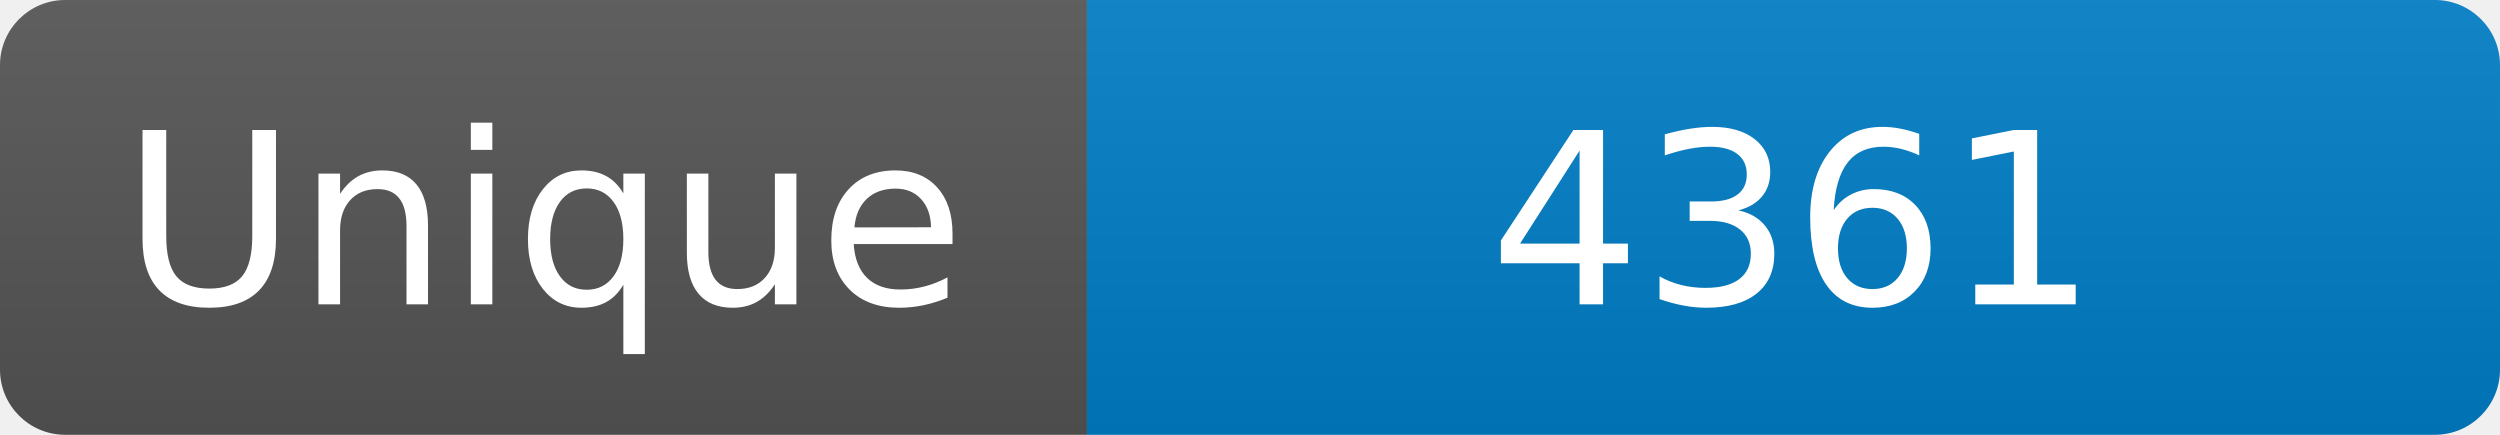
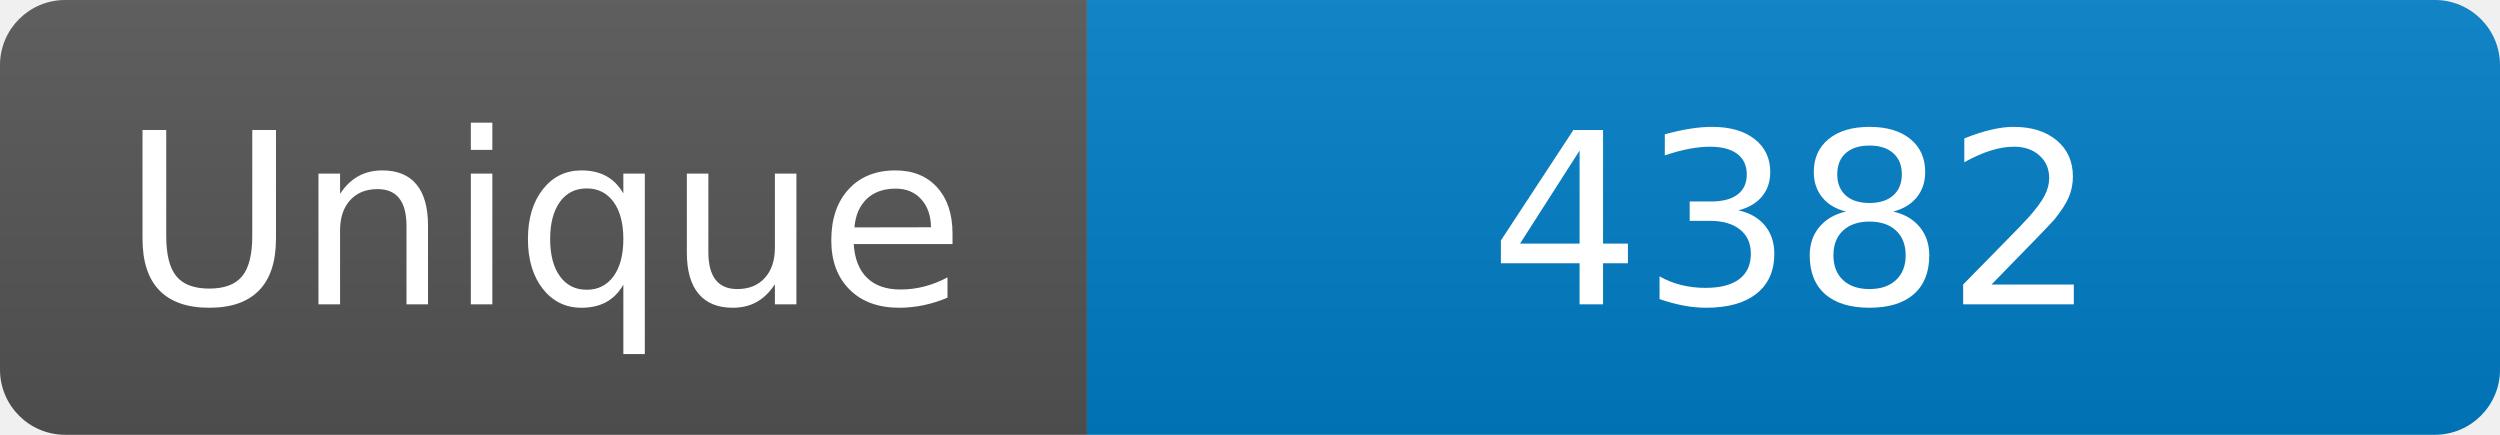
<svg xmlns="http://www.w3.org/2000/svg" width="115" height="20" role="img" aria-label="Maintained?: yes">
  <linearGradient id="s" x2="0" y2="100%">
    <stop offset="0" stop-color="#bbb" stop-opacity=".1" />
    <stop offset="1" stop-opacity=".1" />
  </linearGradient>
  <clipPath id="r">
    <rect width="115" height="20" rx="3" fill="#fff" />
  </clipPath>
  <g clip-path="url(#r)">
    <rect width="50" height="20" fill="#555" />
    <rect x="50" width="160" height="20" fill="#007ec6" />
    <rect width="115" height="20" fill="url(#s)" />
  </g>
  <g fill="#fff" text-anchor="middle" font-family="Verdana,Geneva,DejaVu Sans,sans-serif" font-size="110">
    <text x="250" y="140" transform="scale(.1)" fill="#fff">Unique</text>
-     <text x="825" y="140" transform="scale(.1)" fill="#fff">4361</text>
+     <text x="825" y="140" transform="scale(.1)" fill="#fff">4382</text>
  </g>
</svg>
